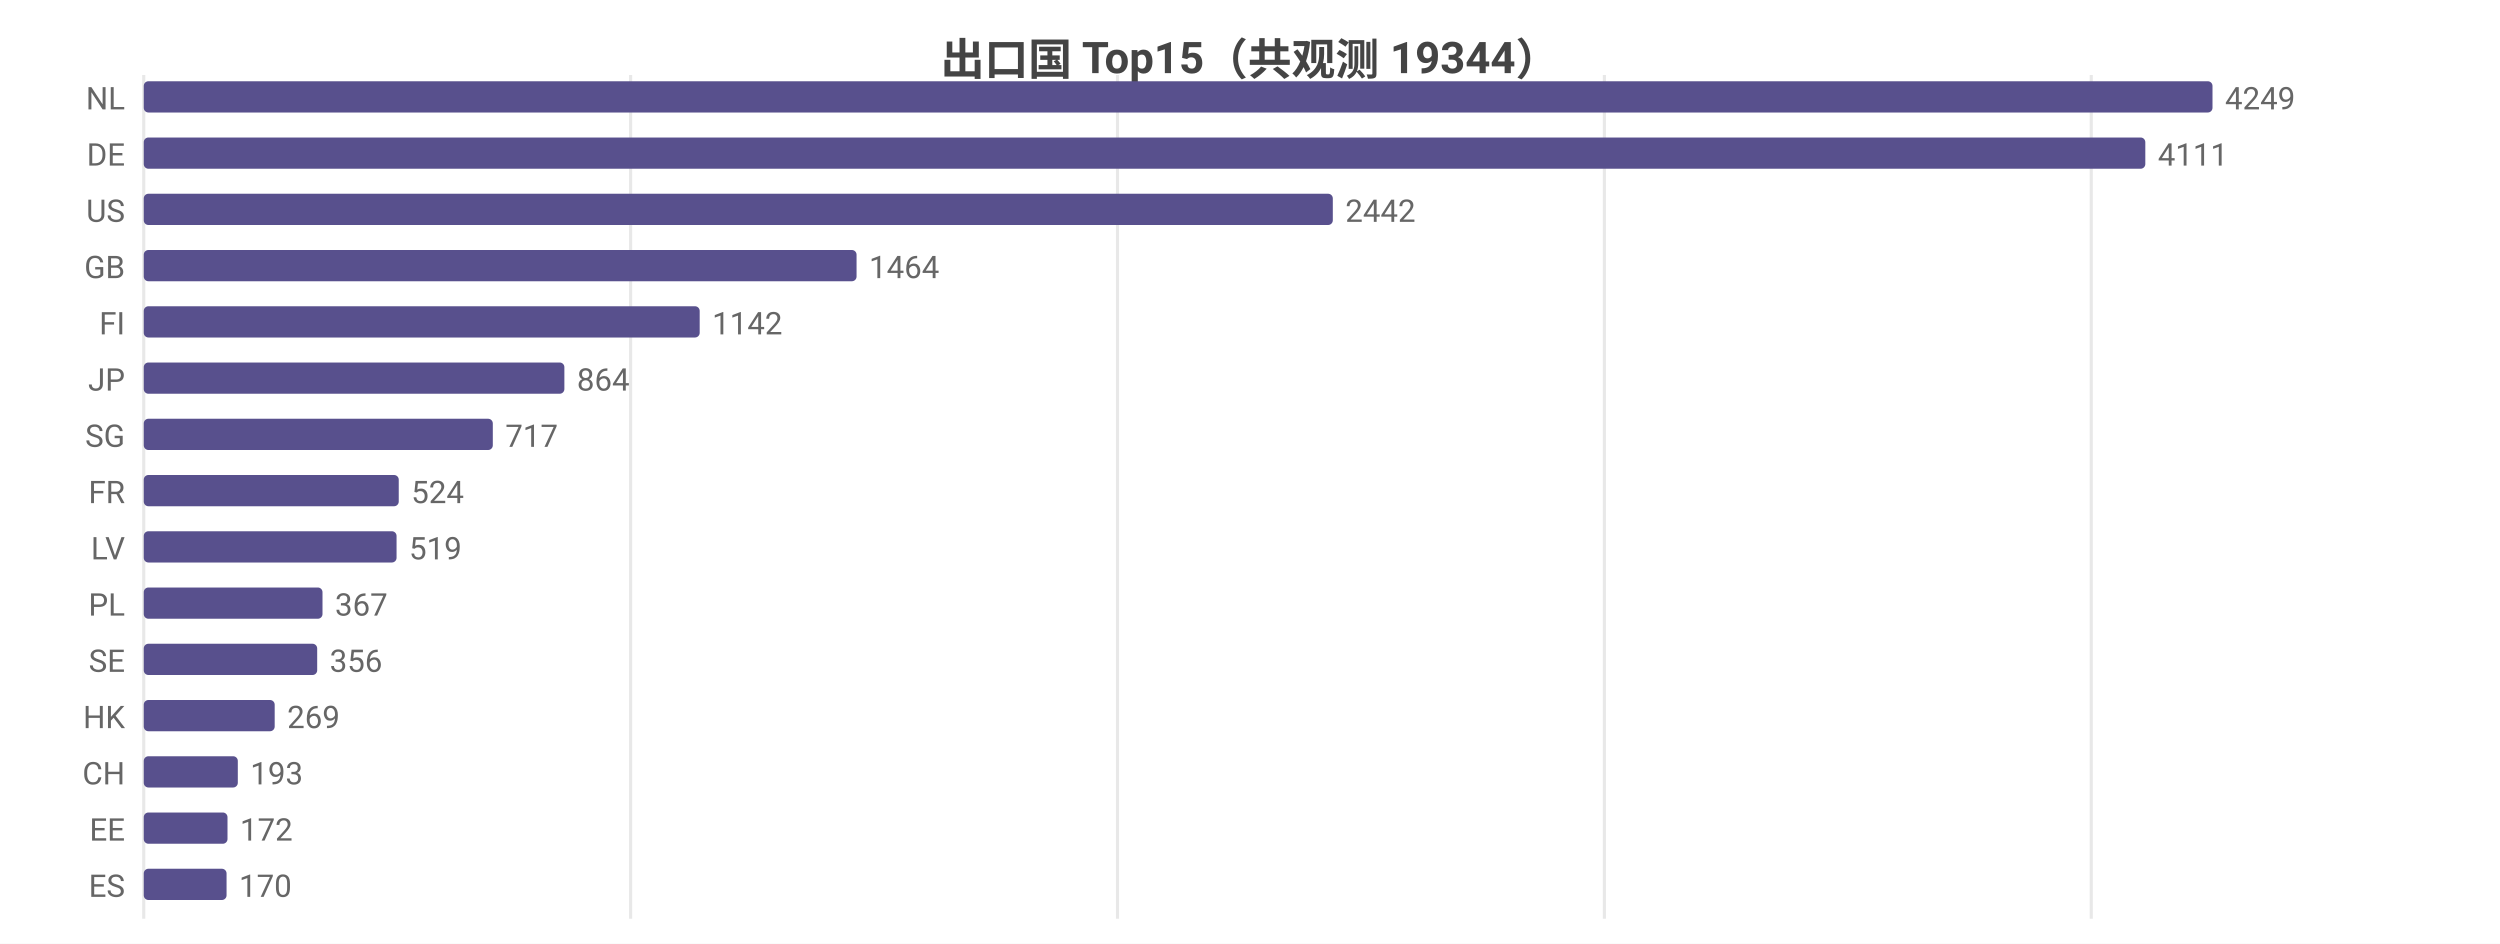
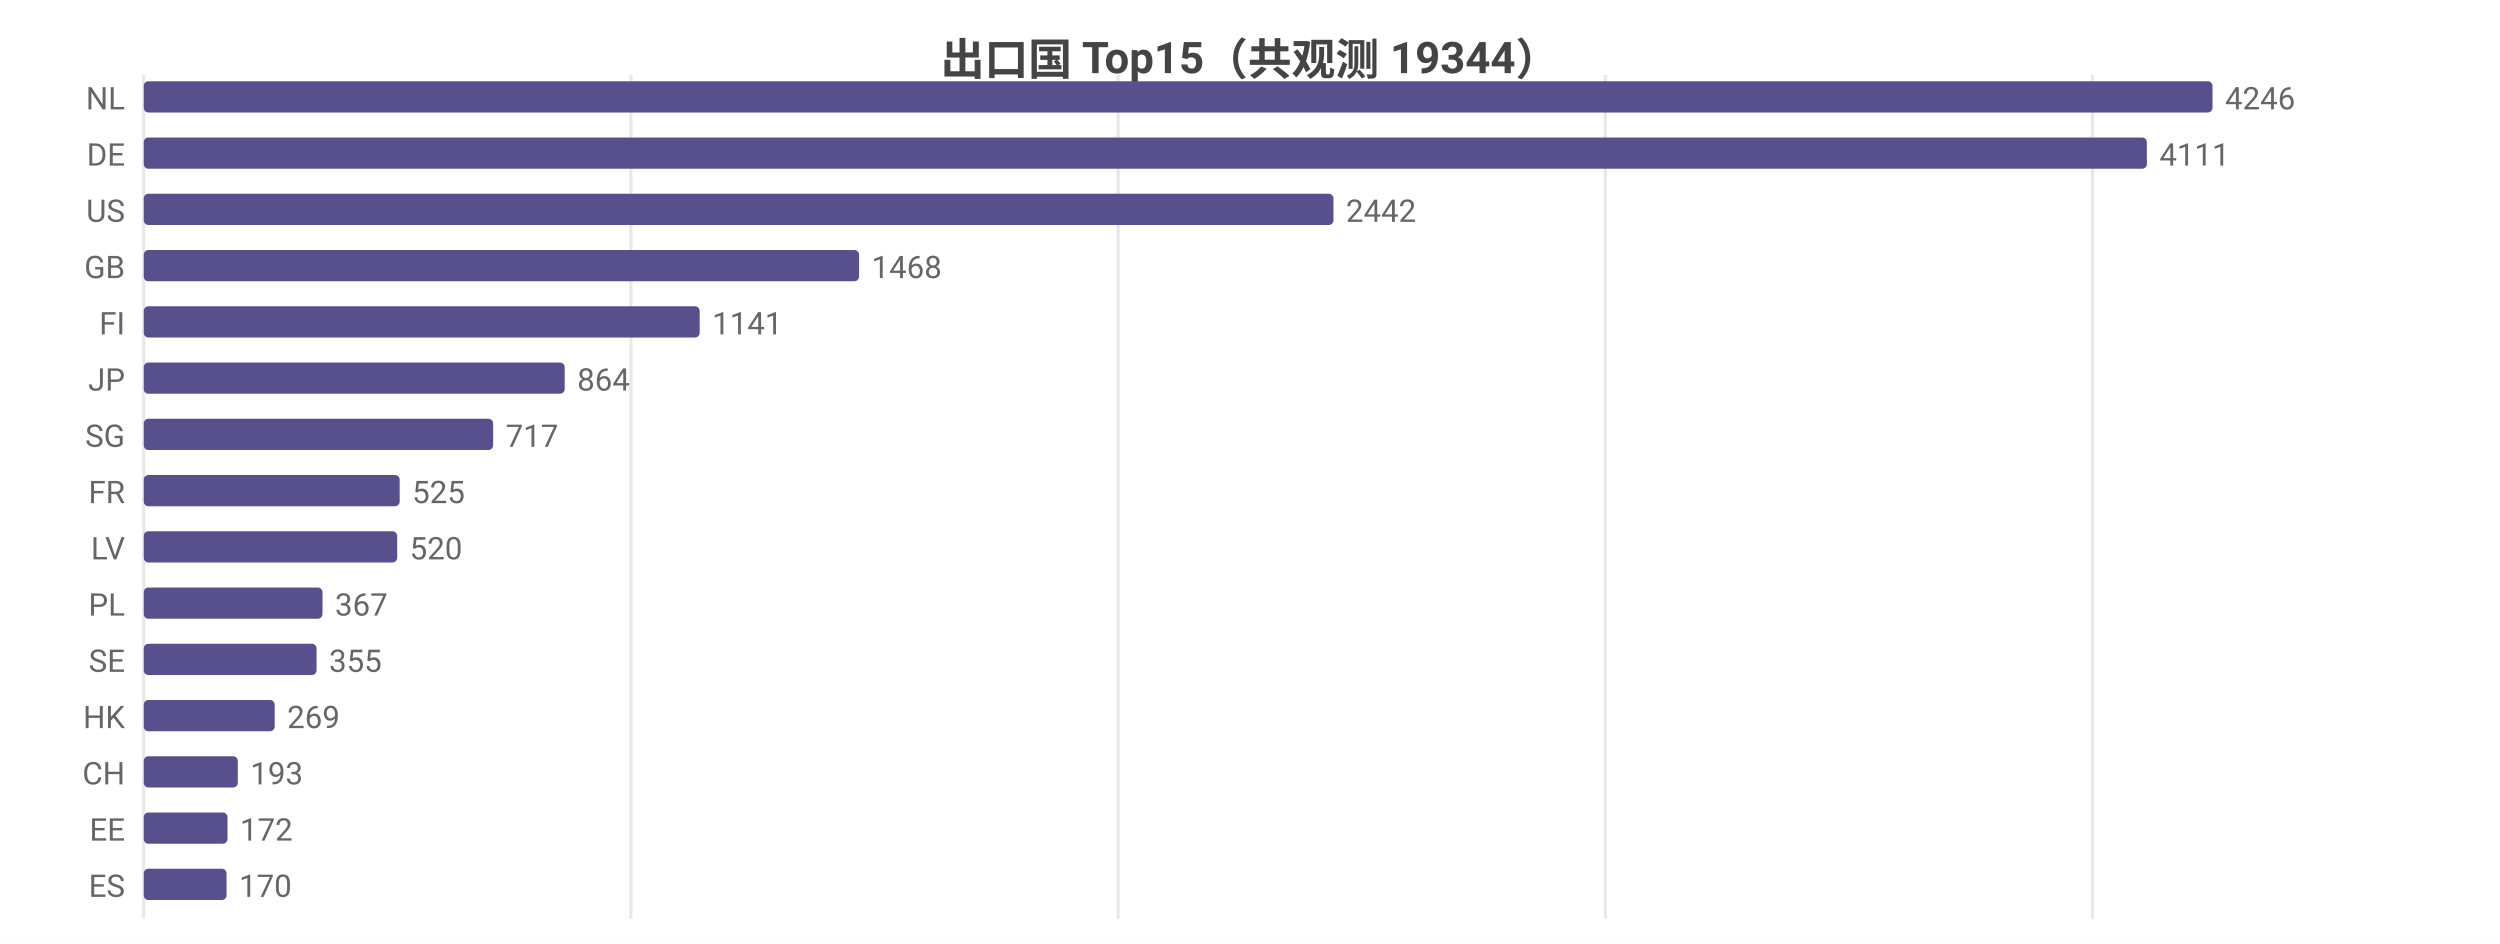
<svg xmlns="http://www.w3.org/2000/svg" width="800" height="302" viewBox="0 0 800 302">
  <rect width="800" height="302" fill="#ffffff" />
  <style>text{font-family:system-ui,-apple-system,'Segoe UI',Roboto,'PingFang SC','Microsoft YaHei','Noto Sans CJK SC',sans-serif}.g{stroke:#e8e8e8;stroke-width:1}.a{stroke:#999;stroke-width:1}.t{font-size:10px;fill:#666}.m{font-size:10px;text-anchor:middle;fill:#666}.e{font-size:10px;text-anchor:end;fill:#666}.l{font-size:11px;fill:#333}.tt{font-size:14px;font-weight:600;text-anchor:middle;fill:#444}.em{font-size:13px;text-anchor:middle;fill:#999}</style>
  <text class="tt" x="400.0" y="24">出口国 Top15（共观测 19344）</text>
  <line class="g" x1="46" y1="24" x2="46" y2="294" />
-   <line class="g" x1="201.8" y1="24" x2="201.8" y2="294" />
-   <line class="g" x1="357.6" y1="24" x2="357.6" y2="294" />
-   <line class="g" x1="513.4" y1="24" x2="513.4" y2="294" />
-   <line class="g" x1="669.2" y1="24" x2="669.2" y2="294" />
+   <line class="g" x1="201.9" y1="24" x2="201.9" y2="294" />
+   <line class="g" x1="357.8" y1="24" x2="357.8" y2="294" />
+   <line class="g" x1="513.7" y1="24" x2="513.7" y2="294" />
+   <line class="g" x1="669.6" y1="24" x2="669.6" y2="294" />
  <text class="e" x="40" y="35">NL</text>
  <rect x="46" y="26" width="662" height="10" fill="#58508d" rx="1.5" />
-   <text class="t" x="712" y="35">4249</text>
+   <text class="t" x="712" y="35">4246</text>
  <text class="e" x="40" y="53">DE</text>
-   <rect x="46" y="44" width="640.5" height="10" fill="#58508d" rx="1.5" />
-   <text class="t" x="690.5" y="53">4111</text>
+   <rect x="46" y="44" width="641.0" height="10" fill="#58508d" rx="1.5" />
+   <text class="t" x="691.0" y="53">4111</text>
  <text class="e" x="40" y="71">US</text>
-   <rect x="46" y="62" width="380.5" height="10" fill="#58508d" rx="1.5" />
-   <text class="t" x="430.5" y="71">2442</text>
+   <rect x="46" y="62" width="380.7" height="10" fill="#58508d" rx="1.5" />
+   <text class="t" x="430.7" y="71">2442</text>
  <text class="e" x="40" y="89">GB</text>
-   <rect x="46" y="80" width="228.1" height="10" fill="#58508d" rx="1.5" />
-   <text class="t" x="278.1" y="89">1464</text>
+   <rect x="46" y="80" width="228.9" height="10" fill="#58508d" rx="1.5" />
+   <text class="t" x="278.9" y="89">1468</text>
  <text class="e" x="40" y="107">FI</text>
  <rect x="46" y="98" width="177.9" height="10" fill="#58508d" rx="1.5" />
-   <text class="t" x="227.9" y="107">1142</text>
+   <text class="t" x="227.9" y="107">1141</text>
  <text class="e" x="40" y="125">JP</text>
-   <rect x="46" y="116" width="134.6" height="10" fill="#58508d" rx="1.5" />
-   <text class="t" x="184.6" y="125">864</text>
+   <rect x="46" y="116" width="134.7" height="10" fill="#58508d" rx="1.5" />
+   <text class="t" x="184.7" y="125">864</text>
  <text class="e" x="40" y="143">SG</text>
-   <rect x="46" y="134" width="111.7" height="10" fill="#58508d" rx="1.5" />
-   <text class="t" x="161.7" y="143">717</text>
+   <rect x="46" y="134" width="111.8" height="10" fill="#58508d" rx="1.5" />
+   <text class="t" x="161.8" y="143">717</text>
  <text class="e" x="40" y="161">FR</text>
-   <rect x="46" y="152" width="81.6" height="10" fill="#58508d" rx="1.5" />
-   <text class="t" x="131.6" y="161">524</text>
+   <rect x="46" y="152" width="81.9" height="10" fill="#58508d" rx="1.5" />
+   <text class="t" x="131.9" y="161">525</text>
  <text class="e" x="40" y="179">LV</text>
-   <rect x="46" y="170" width="80.9" height="10" fill="#58508d" rx="1.5" />
-   <text class="t" x="130.9" y="179">519</text>
+   <rect x="46" y="170" width="81.1" height="10" fill="#58508d" rx="1.5" />
+   <text class="t" x="131.1" y="179">520</text>
  <text class="e" x="40" y="197">PL</text>
  <rect x="46" y="188" width="57.2" height="10" fill="#58508d" rx="1.5" />
  <text class="t" x="107.2" y="197">367</text>
  <text class="e" x="40" y="215">SE</text>
-   <rect x="46" y="206" width="55.5" height="10" fill="#58508d" rx="1.5" />
-   <text class="t" x="105.5" y="215">356</text>
+   <rect x="46" y="206" width="55.3" height="10" fill="#58508d" rx="1.5" />
+   <text class="t" x="105.3" y="215">355</text>
  <text class="e" x="40" y="233">HK</text>
  <rect x="46" y="224" width="41.9" height="10" fill="#58508d" rx="1.5" />
  <text class="t" x="91.9" y="233">269</text>
  <text class="e" x="40" y="251">CH</text>
  <rect x="46" y="242" width="30.1" height="10" fill="#58508d" rx="1.5" />
  <text class="t" x="80.1" y="251">193</text>
  <text class="e" x="40" y="269">EE</text>
  <rect x="46" y="260" width="26.8" height="10" fill="#58508d" rx="1.5" />
  <text class="t" x="76.8" y="269">172</text>
  <text class="e" x="40" y="287">ES</text>
  <rect x="46" y="278" width="26.5" height="10" fill="#58508d" rx="1.5" />
  <text class="t" x="76.5" y="287">170</text>
</svg>
